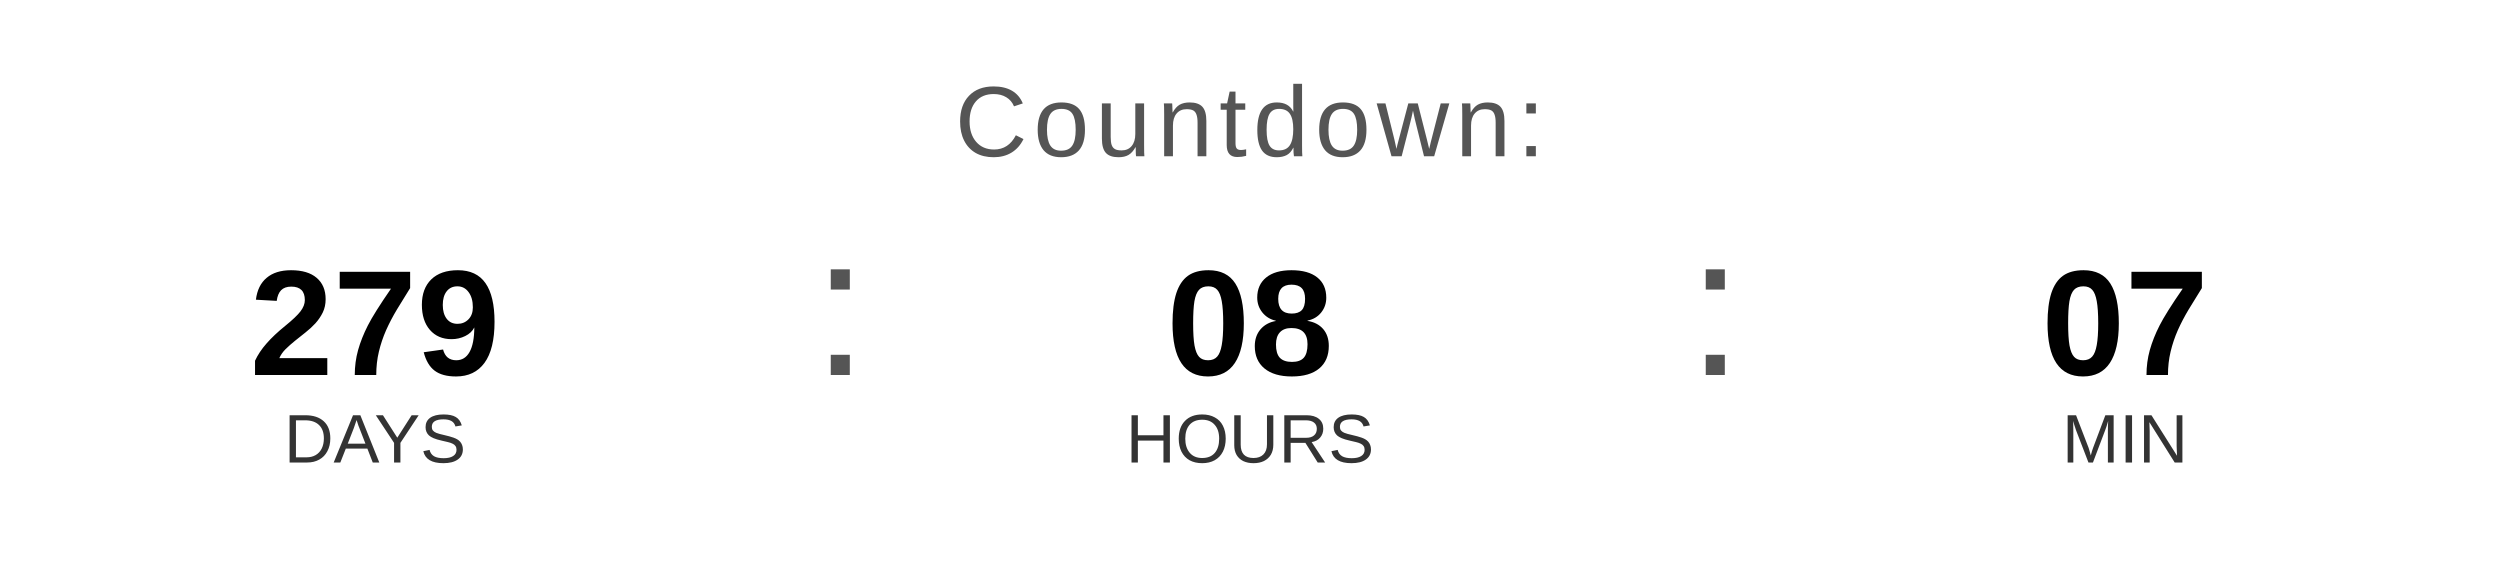
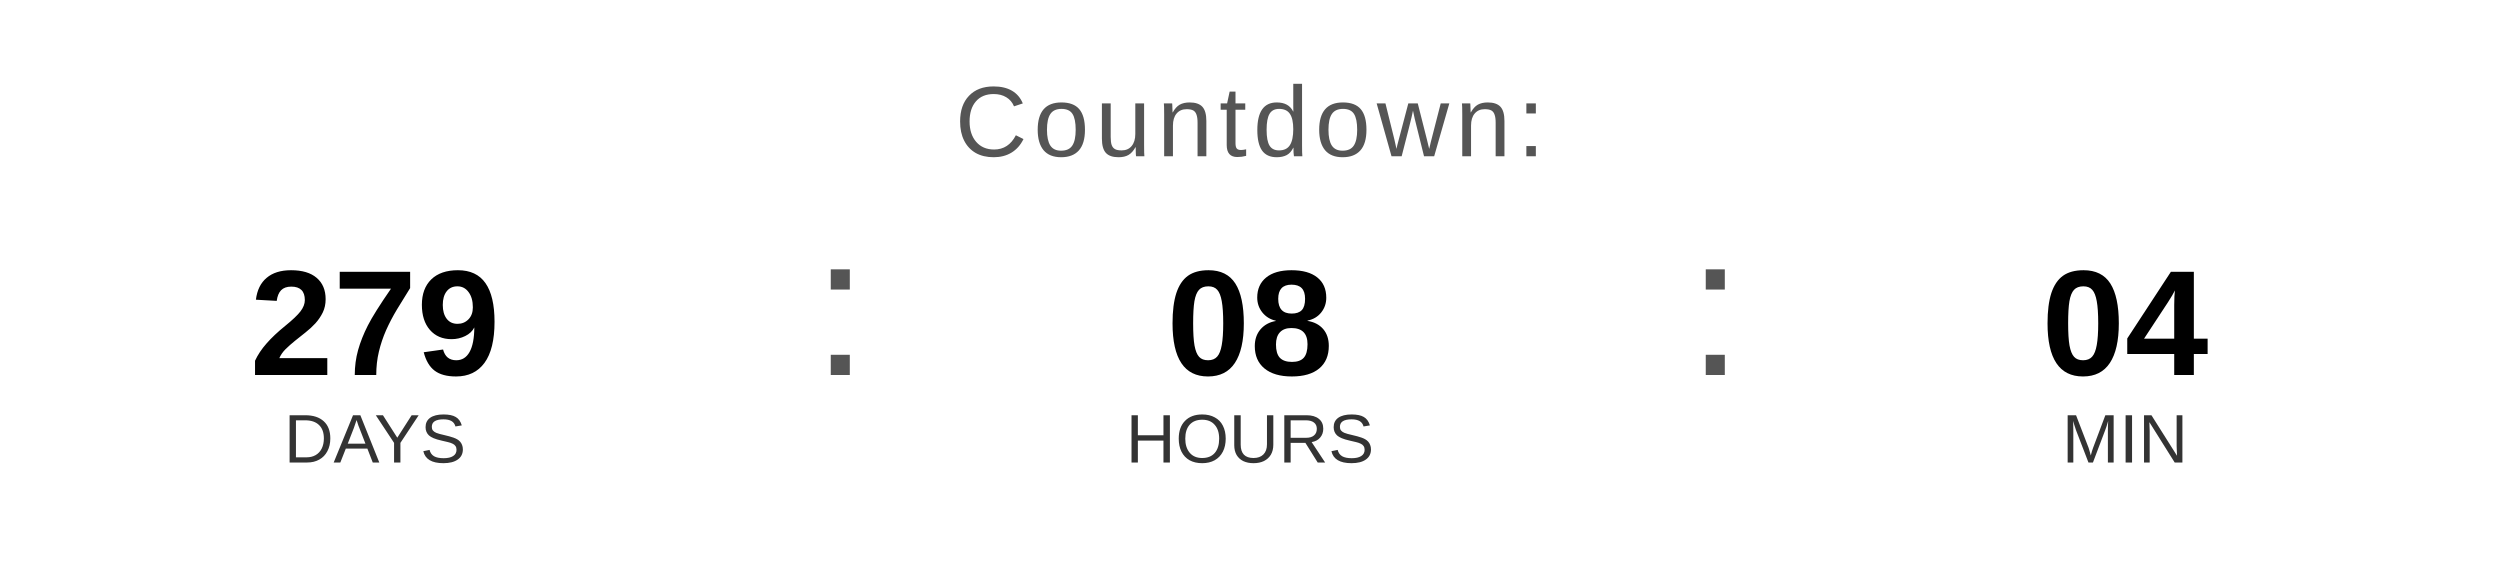
<svg xmlns="http://www.w3.org/2000/svg" width="400" height="90" viewBox="0 0 400 90">
  <text x="200" y="25" font-family="Arial, Helvetica, sans-serif" font-size="16" fill="#555555" text-anchor="middle" letter-spacing="1">
    Countdown:
  </text>
  <text x="60" y="60" font-family="Arial, Helvetica, sans-serif" font-size="24" font-weight="bold" fill="#000000" text-anchor="middle">279</text>
  <text x="60" y="74" font-family="Arial, Helvetica, sans-serif" font-size="11" fill="#333333" text-anchor="middle">DAYS</text>
  <text x="130" y="60" font-family="Arial, sans-serif" font-size="32" fill="#555555">:</text>
  <text x="200" y="60" font-family="Arial, Helvetica, sans-serif" font-size="24" font-weight="bold" fill="#000000" text-anchor="middle">08</text>
  <text x="200" y="74" font-family="Arial, Helvetica, sans-serif" font-size="11" fill="#333333" text-anchor="middle">HOURS</text>
  <text x="270" y="60" font-family="Arial, sans-serif" font-size="32" fill="#555555">:</text>
-   <text x="340" y="60" font-family="Arial, Helvetica, sans-serif" font-size="24" font-weight="bold" fill="#000000" text-anchor="middle">07</text>
+   <text x="340" y="60" font-family="Arial, Helvetica, sans-serif" font-size="24" font-weight="bold" fill="#000000" text-anchor="middle">04</text>
  <text x="340" y="74" font-family="Arial, Helvetica, sans-serif" font-size="11" fill="#333333" text-anchor="middle">MIN</text>
</svg>
